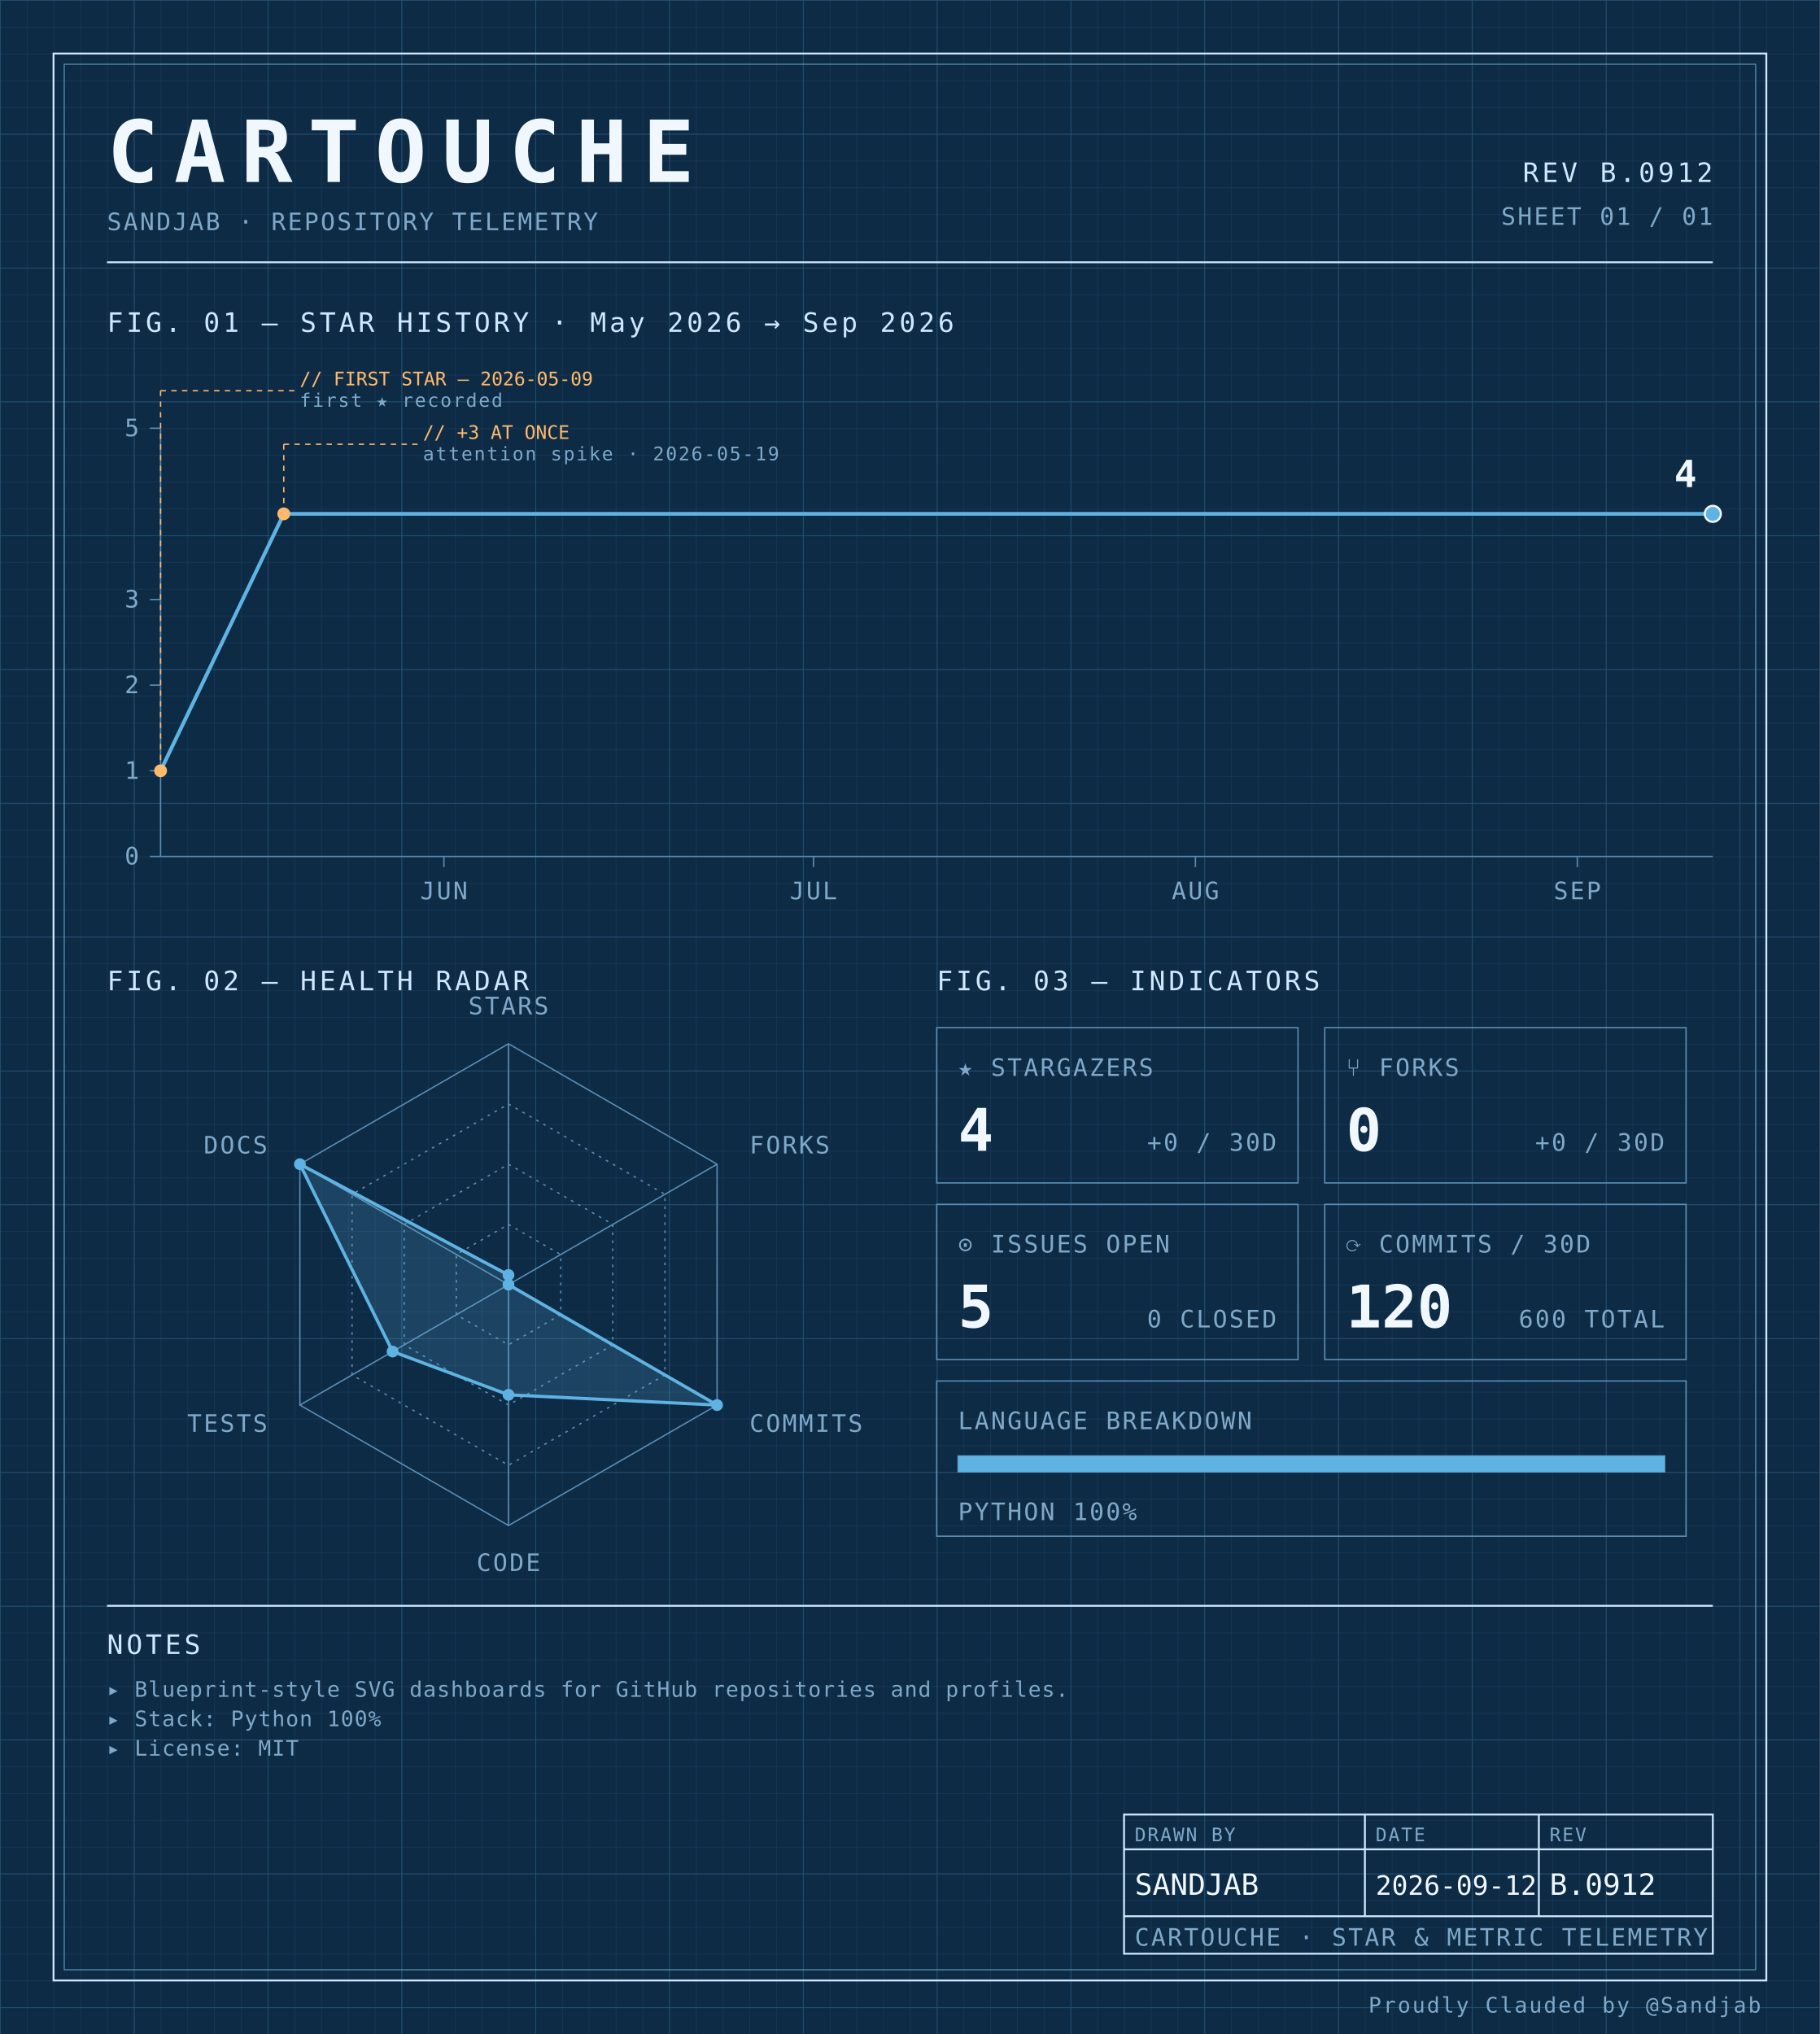
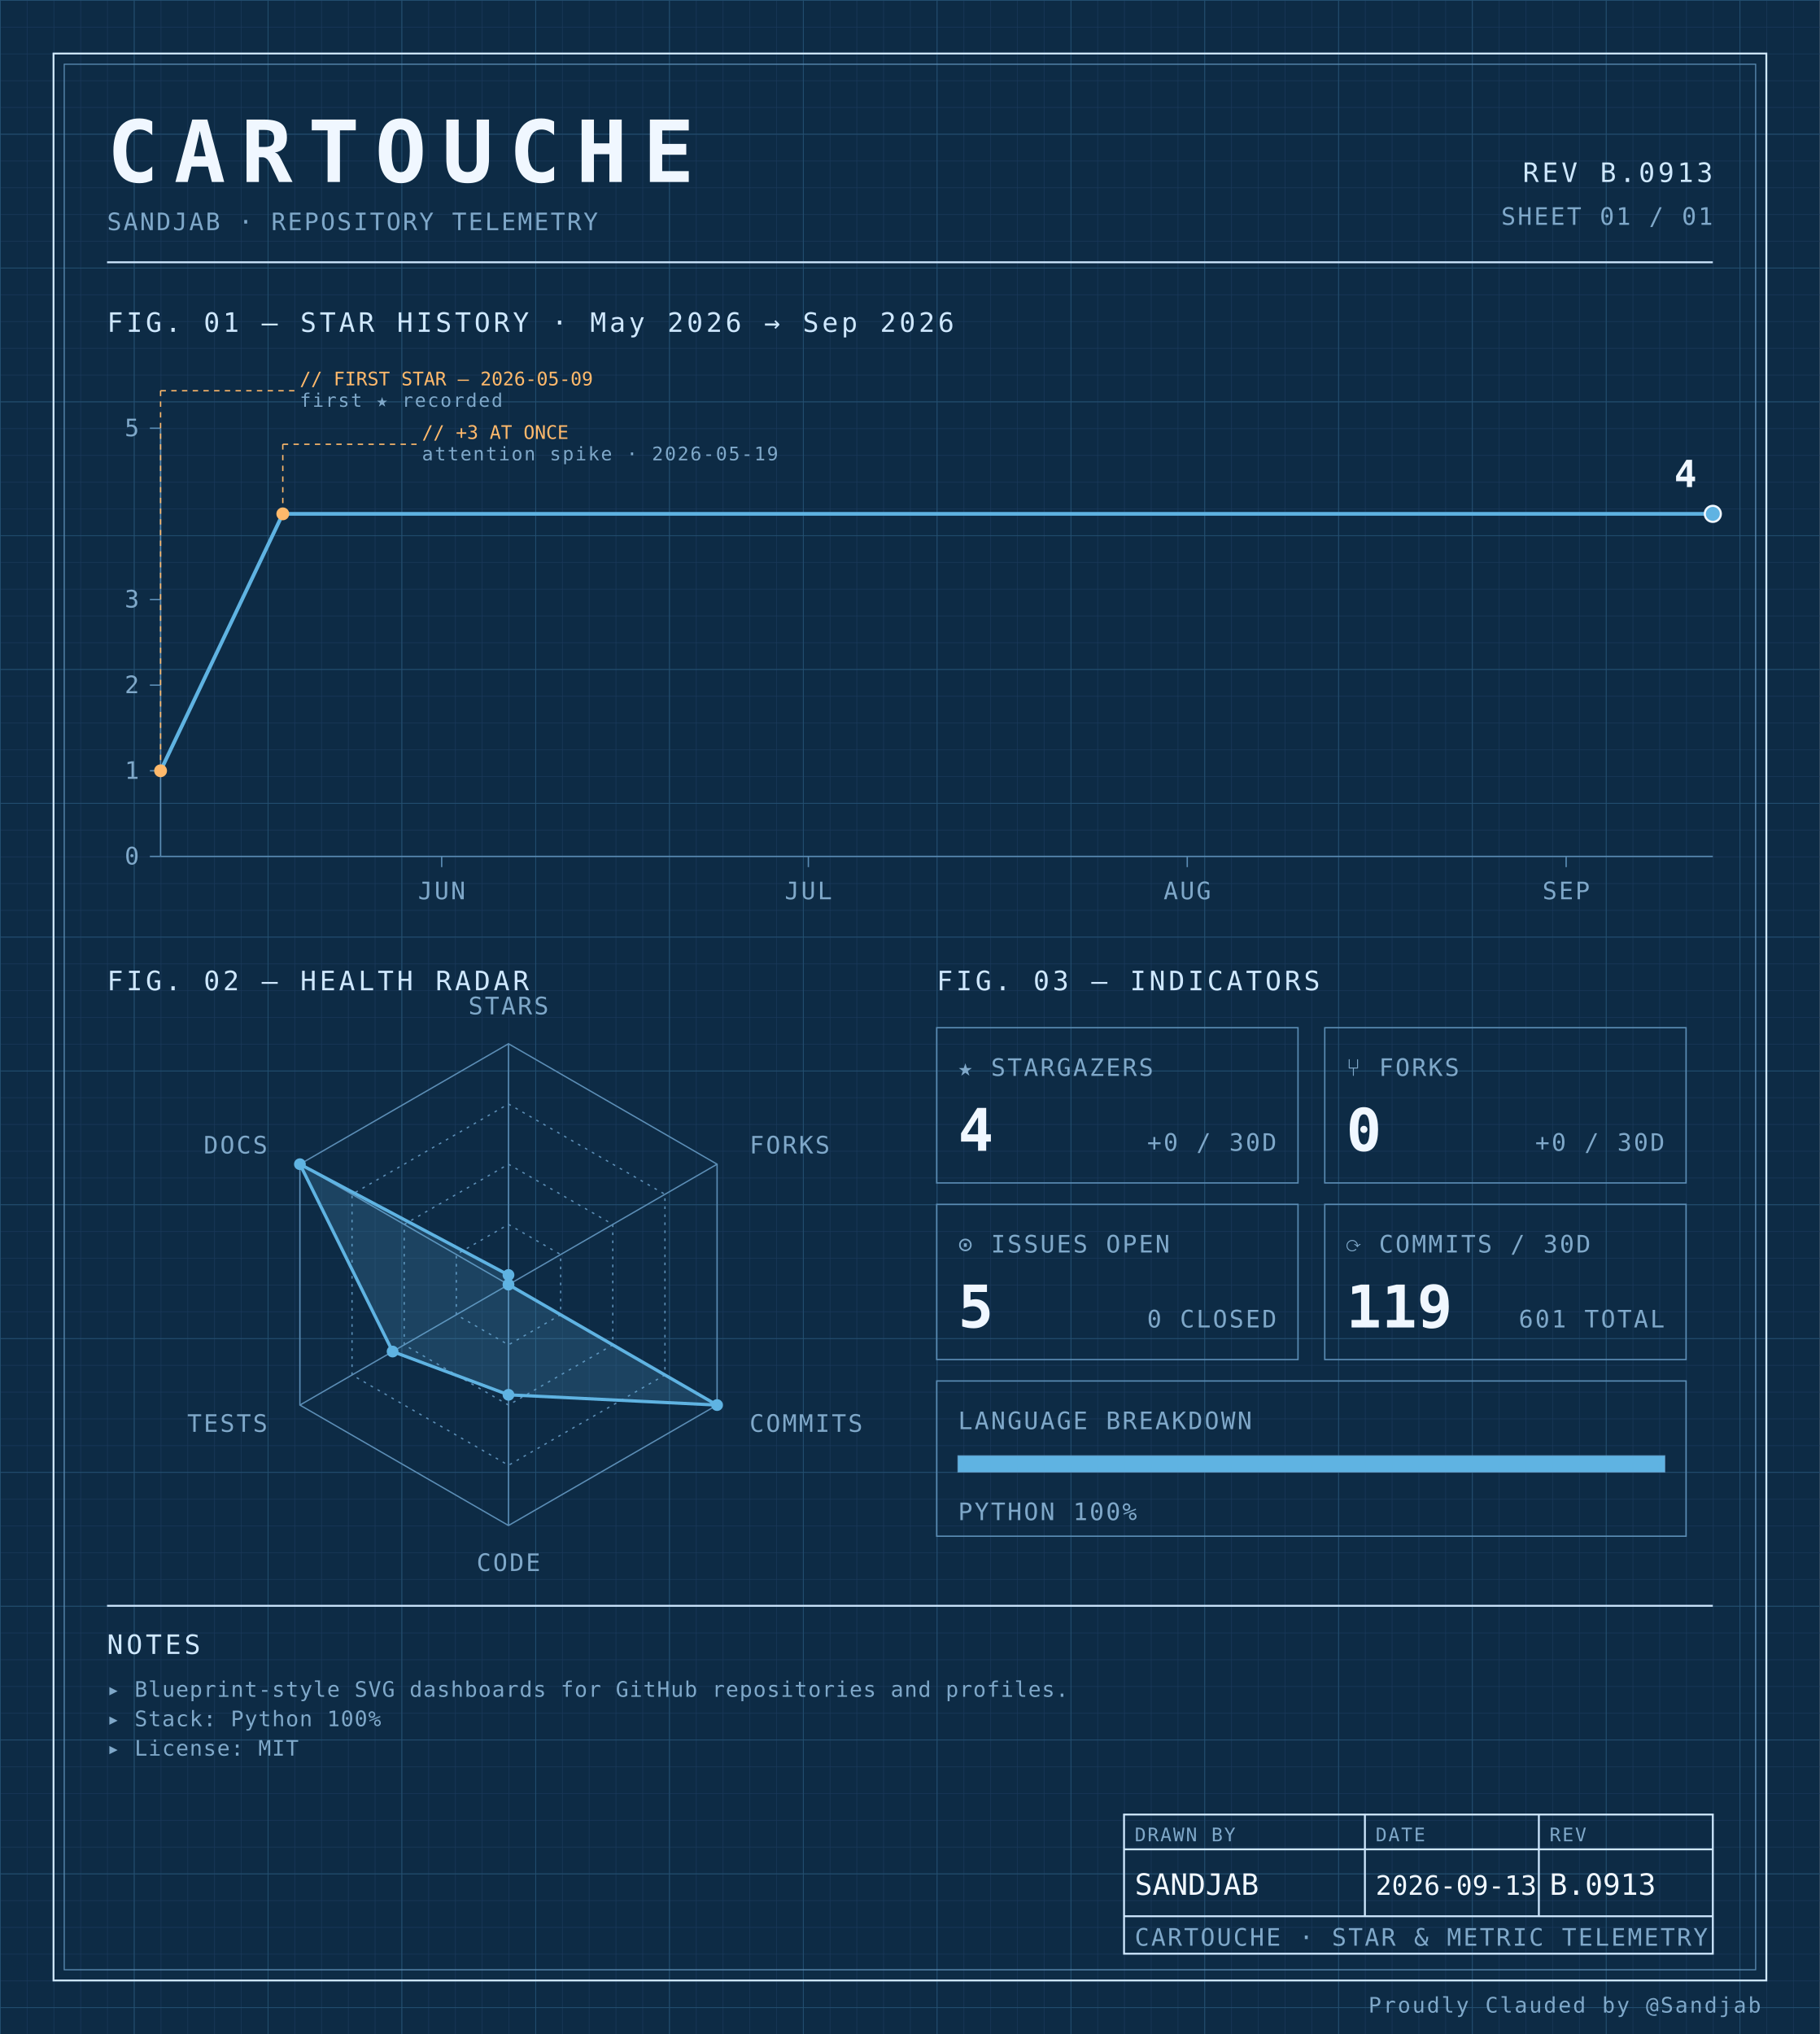
<svg xmlns="http://www.w3.org/2000/svg" width="100%" viewBox="0 0 680 760" role="img">
  <defs>
    <pattern id="grid-fine" width="10" height="10" patternUnits="userSpaceOnUse">
      <path d="M10 0H0V10" fill="none" stroke="#1a3a5c" stroke-width="0.4" />
    </pattern>
    <pattern id="grid-major" width="50" height="50" patternUnits="userSpaceOnUse">
      <path d="M50 0H0V50" fill="none" stroke="#245273" stroke-width="0.5" />
    </pattern>
  </defs>
  <rect x="0" y="0" width="680" height="760" fill="#0d2b45" />
  <rect x="0" y="0" width="680" height="760" fill="url(#grid-fine)" />
  <rect x="0" y="0" width="680" height="760" fill="url(#grid-major)" />
  <rect x="20" y="20" width="640" height="720" fill="none" stroke="#cfe8ff" stroke-width="0.7" />
  <rect x="24" y="24" width="632" height="712" fill="none" stroke="#5b8db5" stroke-width="0.4" />
  <text x="40" y="68" font-family="ui-monospace, 'SF Mono', 'JetBrains Mono', 'Cascadia Code', Consolas, monospace" font-size="32" font-weight="700" fill="#f0f7ff" text-anchor="start" letter-spacing="0.18em">CARTOUCHE</text>
  <text x="40" y="86" font-family="ui-monospace, 'SF Mono', 'JetBrains Mono', 'Cascadia Code', Consolas, monospace" font-size="9" font-weight="400" fill="#7fa8c9" text-anchor="start" letter-spacing="0.08em">SANDJAB · REPOSITORY TELEMETRY</text>
-   <text x="640" y="68" font-family="ui-monospace, 'SF Mono', 'JetBrains Mono', 'Cascadia Code', Consolas, monospace" font-size="10" font-weight="400" fill="#cfe8ff" text-anchor="end" letter-spacing="0.12em">REV B.0912</text>
+   <text x="640" y="68" font-family="ui-monospace, 'SF Mono', 'JetBrains Mono', 'Cascadia Code', Consolas, monospace" font-size="10" font-weight="400" fill="#cfe8ff" text-anchor="end" letter-spacing="0.12em">REV B.0913</text>
  <text x="640" y="84" font-family="ui-monospace, 'SF Mono', 'JetBrains Mono', 'Cascadia Code', Consolas, monospace" font-size="9" font-weight="400" fill="#7fa8c9" text-anchor="end" letter-spacing="0.08em">SHEET 01 / 01</text>
  <line x1="40" y1="98" x2="640" y2="98" stroke="#cfe8ff" stroke-width="0.7" />
  <text x="40" y="124" font-family="ui-monospace, 'SF Mono', 'JetBrains Mono', 'Cascadia Code', Consolas, monospace" font-size="10" font-weight="400" fill="#cfe8ff" text-anchor="start" letter-spacing="0.12em">FIG. 01 — STAR HISTORY · May 2026 → Sep 2026</text>
  <line x1="60" y1="160" x2="60" y2="320" stroke="#5b8db5" stroke-width="0.5" />
  <line x1="60" y1="320" x2="640" y2="320" stroke="#5b8db5" stroke-width="0.5" />
  <line x1="56" y1="320.0" x2="60" y2="320.0" stroke="#5b8db5" stroke-width="0.5" />
  <text x="52" y="323.0" font-family="ui-monospace, 'SF Mono', 'JetBrains Mono', 'Cascadia Code', Consolas, monospace" font-size="9" font-weight="400" fill="#7fa8c9" text-anchor="end" letter-spacing="0.08em">0</text>
  <line x1="56" y1="288.0" x2="60" y2="288.0" stroke="#5b8db5" stroke-width="0.5" />
  <text x="52" y="291.0" font-family="ui-monospace, 'SF Mono', 'JetBrains Mono', 'Cascadia Code', Consolas, monospace" font-size="9" font-weight="400" fill="#7fa8c9" text-anchor="end" letter-spacing="0.08em">1</text>
  <line x1="56" y1="256.0" x2="60" y2="256.0" stroke="#5b8db5" stroke-width="0.5" />
  <text x="52" y="259.0" font-family="ui-monospace, 'SF Mono', 'JetBrains Mono', 'Cascadia Code', Consolas, monospace" font-size="9" font-weight="400" fill="#7fa8c9" text-anchor="end" letter-spacing="0.08em">2</text>
  <line x1="56" y1="224.0" x2="60" y2="224.0" stroke="#5b8db5" stroke-width="0.5" />
  <text x="52" y="227.0" font-family="ui-monospace, 'SF Mono', 'JetBrains Mono', 'Cascadia Code', Consolas, monospace" font-size="9" font-weight="400" fill="#7fa8c9" text-anchor="end" letter-spacing="0.08em">3</text>
  <line x1="56" y1="160.0" x2="60" y2="160.0" stroke="#5b8db5" stroke-width="0.5" />
  <text x="52" y="163.0" font-family="ui-monospace, 'SF Mono', 'JetBrains Mono', 'Cascadia Code', Consolas, monospace" font-size="9" font-weight="400" fill="#7fa8c9" text-anchor="end" letter-spacing="0.08em">5</text>
-   <line x1="165.873" y1="320" x2="165.873" y2="324" stroke="#5b8db5" stroke-width="0.5" />
-   <text x="165.873" y="336" font-family="ui-monospace, 'SF Mono', 'JetBrains Mono', 'Cascadia Code', Consolas, monospace" font-size="9" font-weight="400" fill="#7fa8c9" text-anchor="middle" letter-spacing="0.08em">JUN</text>
-   <line x1="303.968" y1="320" x2="303.968" y2="324" stroke="#5b8db5" stroke-width="0.5" />
-   <text x="303.968" y="336" font-family="ui-monospace, 'SF Mono', 'JetBrains Mono', 'Cascadia Code', Consolas, monospace" font-size="9" font-weight="400" fill="#7fa8c9" text-anchor="middle" letter-spacing="0.08em">JUL</text>
-   <line x1="446.667" y1="320" x2="446.667" y2="324" stroke="#5b8db5" stroke-width="0.5" />
-   <text x="446.667" y="336" font-family="ui-monospace, 'SF Mono', 'JetBrains Mono', 'Cascadia Code', Consolas, monospace" font-size="9" font-weight="400" fill="#7fa8c9" text-anchor="middle" letter-spacing="0.08em">AUG</text>
-   <line x1="589.365" y1="320" x2="589.365" y2="324" stroke="#5b8db5" stroke-width="0.5" />
-   <text x="589.365" y="336" font-family="ui-monospace, 'SF Mono', 'JetBrains Mono', 'Cascadia Code', Consolas, monospace" font-size="9" font-weight="400" fill="#7fa8c9" text-anchor="middle" letter-spacing="0.08em">SEP</text>
-   <path d="M 60.00,288.00 L 106.03,192.00 152.06,192.00 198.10,192.00 244.13,192.00 290.16,192.00 336.19,192.00 382.22,192.00 428.25,192.00 474.29,192.00 520.32,192.00 566.35,192.00 612.38,192.00 640.00,192.00" fill="none" stroke="#5fb3e2" stroke-width="1.4" stroke-linejoin="round" stroke-linecap="round" />
+   <line x1="165.039" y1="320" x2="165.039" y2="324" stroke="#5b8db5" stroke-width="0.5" />
+   <text x="165.039" y="336" font-family="ui-monospace, 'SF Mono', 'JetBrains Mono', 'Cascadia Code', Consolas, monospace" font-size="9" font-weight="400" fill="#7fa8c9" text-anchor="middle" letter-spacing="0.08em">JUN</text>
+   <line x1="302.047" y1="320" x2="302.047" y2="324" stroke="#5b8db5" stroke-width="0.5" />
+   <text x="302.047" y="336" font-family="ui-monospace, 'SF Mono', 'JetBrains Mono', 'Cascadia Code', Consolas, monospace" font-size="9" font-weight="400" fill="#7fa8c9" text-anchor="middle" letter-spacing="0.08em">JUL</text>
+   <line x1="443.622" y1="320" x2="443.622" y2="324" stroke="#5b8db5" stroke-width="0.5" />
+   <text x="443.622" y="336" font-family="ui-monospace, 'SF Mono', 'JetBrains Mono', 'Cascadia Code', Consolas, monospace" font-size="9" font-weight="400" fill="#7fa8c9" text-anchor="middle" letter-spacing="0.08em">AUG</text>
+   <line x1="585.197" y1="320" x2="585.197" y2="324" stroke="#5b8db5" stroke-width="0.5" />
+   <text x="585.197" y="336" font-family="ui-monospace, 'SF Mono', 'JetBrains Mono', 'Cascadia Code', Consolas, monospace" font-size="9" font-weight="400" fill="#7fa8c9" text-anchor="middle" letter-spacing="0.08em">SEP</text>
+   <path d="M 60.00,288.00 L 105.67,192.00 151.34,192.00 197.01,192.00 242.68,192.00 288.35,192.00 334.02,192.00 379.69,192.00 425.35,192.00 471.02,192.00 516.69,192.00 562.36,192.00 608.03,192.00 640.00,192.00" fill="none" stroke="#5fb3e2" stroke-width="1.4" stroke-linejoin="round" stroke-linecap="round" />
  <circle cx="60.0" cy="288.0" r="2.4" fill="#ffb96b" />
  <line x1="60.0" y1="288.0" x2="60.0" y2="146" stroke="#ffb96b" stroke-width="0.5" stroke-dasharray="2,2" fill="none" />
  <line x1="60.0" y1="146" x2="110.0" y2="146" stroke="#ffb96b" stroke-width="0.5" stroke-dasharray="2,2" fill="none" />
  <text x="112.0" y="144" font-family="ui-monospace, 'SF Mono', 'JetBrains Mono', 'Cascadia Code', Consolas, monospace" font-size="7" font-weight="400" fill="#ffb96b" text-anchor="start" letter-spacing="normal">// FIRST STAR — 2026-05-09</text>
  <text x="112.0" y="152" font-family="ui-monospace, 'SF Mono', 'JetBrains Mono', 'Cascadia Code', Consolas, monospace" font-size="7" font-weight="400" fill="#7fa8c9" text-anchor="start" letter-spacing="0.08em">first ★ recorded</text>
-   <circle cx="106.032" cy="192.0" r="2.4" fill="#ffb96b" />
-   <line x1="106.032" y1="192.0" x2="106.032" y2="166" stroke="#ffb96b" stroke-width="0.5" stroke-dasharray="2,2" fill="none" />
-   <line x1="106.032" y1="166" x2="156.032" y2="166" stroke="#ffb96b" stroke-width="0.5" stroke-dasharray="2,2" fill="none" />
-   <text x="158.032" y="164" font-family="ui-monospace, 'SF Mono', 'JetBrains Mono', 'Cascadia Code', Consolas, monospace" font-size="7" font-weight="400" fill="#ffb96b" text-anchor="start" letter-spacing="normal">// +3 AT ONCE</text>
-   <text x="158.032" y="172" font-family="ui-monospace, 'SF Mono', 'JetBrains Mono', 'Cascadia Code', Consolas, monospace" font-size="7" font-weight="400" fill="#7fa8c9" text-anchor="start" letter-spacing="0.08em">attention spike · 2026-05-19</text>
+   <circle cx="105.669" cy="192.0" r="2.4" fill="#ffb96b" />
+   <line x1="105.669" y1="192.0" x2="105.669" y2="166" stroke="#ffb96b" stroke-width="0.5" stroke-dasharray="2,2" fill="none" />
+   <line x1="105.669" y1="166" x2="155.669" y2="166" stroke="#ffb96b" stroke-width="0.5" stroke-dasharray="2,2" fill="none" />
+   <text x="157.669" y="164" font-family="ui-monospace, 'SF Mono', 'JetBrains Mono', 'Cascadia Code', Consolas, monospace" font-size="7" font-weight="400" fill="#ffb96b" text-anchor="start" letter-spacing="normal">// +3 AT ONCE</text>
+   <text x="157.669" y="172" font-family="ui-monospace, 'SF Mono', 'JetBrains Mono', 'Cascadia Code', Consolas, monospace" font-size="7" font-weight="400" fill="#7fa8c9" text-anchor="start" letter-spacing="0.08em">attention spike · 2026-05-19</text>
  <circle cx="640.0" cy="192.0" r="3" fill="#5fb3e2" stroke="#f0f7ff" stroke-width="0.8" />
  <text x="634.0" y="182.0" font-family="ui-monospace, 'SF Mono', 'JetBrains Mono', 'Cascadia Code', Consolas, monospace" font-size="14" font-weight="700" fill="#f0f7ff" text-anchor="end" letter-spacing="normal">4</text>
  <text x="40" y="370" font-family="ui-monospace, 'SF Mono', 'JetBrains Mono', 'Cascadia Code', Consolas, monospace" font-size="10" font-weight="400" fill="#cfe8ff" text-anchor="start" letter-spacing="0.12em">FIG. 02 — HEALTH RADAR</text>
  <g transform="translate(190 480)">
    <polygon points="0.00,-90.00 77.94,-45.00 77.94,45.00 0.00,90.00 -77.94,45.00 -77.94,-45.00" fill="none" stroke="#5b8db5" stroke-width="0.5" />
    <polygon points="0.00,-67.50 58.46,-33.75 58.46,33.75 0.00,67.50 -58.46,33.75 -58.46,-33.75" fill="none" stroke="#5b8db5" stroke-width="0.5" stroke-dasharray="1,2" />
    <polygon points="0.00,-45.00 38.97,-22.50 38.97,22.50 0.00,45.00 -38.97,22.50 -38.97,-22.50" fill="none" stroke="#5b8db5" stroke-width="0.5" stroke-dasharray="1,2" />
    <polygon points="0.00,-22.50 19.49,-11.25 19.49,11.25 0.00,22.50 -19.49,11.25 -19.49,-11.25" fill="none" stroke="#5b8db5" stroke-width="0.5" stroke-dasharray="1,2" />
    <line x1="0" y1="0" x2="0.00" y2="-90.00" stroke="#5b8db5" stroke-width="0.5" />
    <line x1="0" y1="0" x2="77.94" y2="-45.00" stroke="#5b8db5" stroke-width="0.5" />
    <line x1="0" y1="0" x2="77.94" y2="45.00" stroke="#5b8db5" stroke-width="0.5" />
    <line x1="0" y1="0" x2="0.00" y2="90.00" stroke="#5b8db5" stroke-width="0.5" />
    <line x1="0" y1="0" x2="-77.94" y2="45.00" stroke="#5b8db5" stroke-width="0.5" />
    <line x1="0" y1="0" x2="-77.94" y2="-45.00" stroke="#5b8db5" stroke-width="0.5" />
    <polygon points="0.00,-3.60 0.00,0.00 77.94,45.00 0.00,41.17 -43.30,25.00 -77.94,-45.00" fill="#5fb3e2" fill-opacity="0.18" stroke="#5fb3e2" stroke-width="1.2" />
    <circle cx="0.00" cy="-3.60" r="2.2" fill="#5fb3e2" />
    <circle cx="0.00" cy="0.00" r="2.2" fill="#5fb3e2" />
    <circle cx="77.94" cy="45.00" r="2.2" fill="#5fb3e2" />
    <circle cx="0.00" cy="41.17" r="2.2" fill="#5fb3e2" />
    <circle cx="-43.30" cy="25.00" r="2.2" fill="#5fb3e2" />
    <circle cx="-77.94" cy="-45.00" r="2.2" fill="#5fb3e2" />
    <text x="6.3681633555662356e-15" y="-101" font-family="ui-monospace, 'SF Mono', 'JetBrains Mono', 'Cascadia Code', Consolas, monospace" font-size="9" font-weight="400" fill="#7fa8c9" text-anchor="middle" letter-spacing="0.08em">STARS</text>
    <text x="90.067" y="-49" font-family="ui-monospace, 'SF Mono', 'JetBrains Mono', 'Cascadia Code', Consolas, monospace" font-size="9" font-weight="400" fill="#7fa8c9" text-anchor="start" letter-spacing="0.08em">FORKS</text>
    <text x="90.067" y="55" font-family="ui-monospace, 'SF Mono', 'JetBrains Mono', 'Cascadia Code', Consolas, monospace" font-size="9" font-weight="400" fill="#7fa8c9" text-anchor="start" letter-spacing="0.08em">COMMITS</text>
    <text x="6.3681633555662356e-15" y="107" font-family="ui-monospace, 'SF Mono', 'JetBrains Mono', 'Cascadia Code', Consolas, monospace" font-size="9" font-weight="400" fill="#7fa8c9" text-anchor="middle" letter-spacing="0.08em">CODE</text>
    <text x="-90.067" y="55" font-family="ui-monospace, 'SF Mono', 'JetBrains Mono', 'Cascadia Code', Consolas, monospace" font-size="9" font-weight="400" fill="#7fa8c9" text-anchor="end" letter-spacing="0.08em">TESTS</text>
    <text x="-90.067" y="-49" font-family="ui-monospace, 'SF Mono', 'JetBrains Mono', 'Cascadia Code', Consolas, monospace" font-size="9" font-weight="400" fill="#7fa8c9" text-anchor="end" letter-spacing="0.08em">DOCS</text>
  </g>
  <text x="350" y="370" font-family="ui-monospace, 'SF Mono', 'JetBrains Mono', 'Cascadia Code', Consolas, monospace" font-size="10" font-weight="400" fill="#cfe8ff" text-anchor="start" letter-spacing="0.12em">FIG. 03 — INDICATORS</text>
  <rect x="350" y="384" width="135" height="58" fill="none" stroke="#5b8db5" stroke-width="0.5" />
  <text x="358" y="402" font-family="ui-monospace, 'SF Mono', 'JetBrains Mono', 'Cascadia Code', Consolas, monospace" font-size="9" font-weight="400" fill="#7fa8c9" text-anchor="start" letter-spacing="0.08em">★ STARGAZERS</text>
  <text x="358" y="430" font-family="ui-monospace, 'SF Mono', 'JetBrains Mono', 'Cascadia Code', Consolas, monospace" font-size="22" font-weight="700" fill="#f0f7ff" text-anchor="start" letter-spacing="normal">4</text>
  <text x="477" y="430" font-family="ui-monospace, 'SF Mono', 'JetBrains Mono', 'Cascadia Code', Consolas, monospace" font-size="9" font-weight="400" fill="#7fa8c9" text-anchor="end" letter-spacing="0.08em">+0 / 30D</text>
  <rect x="495" y="384" width="135" height="58" fill="none" stroke="#5b8db5" stroke-width="0.5" />
  <text x="503" y="402" font-family="ui-monospace, 'SF Mono', 'JetBrains Mono', 'Cascadia Code', Consolas, monospace" font-size="9" font-weight="400" fill="#7fa8c9" text-anchor="start" letter-spacing="0.08em">⑂ FORKS</text>
  <text x="503" y="430" font-family="ui-monospace, 'SF Mono', 'JetBrains Mono', 'Cascadia Code', Consolas, monospace" font-size="22" font-weight="700" fill="#f0f7ff" text-anchor="start" letter-spacing="normal">0</text>
  <text x="622" y="430" font-family="ui-monospace, 'SF Mono', 'JetBrains Mono', 'Cascadia Code', Consolas, monospace" font-size="9" font-weight="400" fill="#7fa8c9" text-anchor="end" letter-spacing="0.08em">+0 / 30D</text>
  <rect x="350" y="450" width="135" height="58" fill="none" stroke="#5b8db5" stroke-width="0.5" />
  <text x="358" y="468" font-family="ui-monospace, 'SF Mono', 'JetBrains Mono', 'Cascadia Code', Consolas, monospace" font-size="9" font-weight="400" fill="#7fa8c9" text-anchor="start" letter-spacing="0.08em">⊙ ISSUES OPEN</text>
  <text x="358" y="496" font-family="ui-monospace, 'SF Mono', 'JetBrains Mono', 'Cascadia Code', Consolas, monospace" font-size="22" font-weight="700" fill="#f0f7ff" text-anchor="start" letter-spacing="normal">5</text>
  <text x="477" y="496" font-family="ui-monospace, 'SF Mono', 'JetBrains Mono', 'Cascadia Code', Consolas, monospace" font-size="9" font-weight="400" fill="#7fa8c9" text-anchor="end" letter-spacing="0.08em">0 CLOSED</text>
  <rect x="495" y="450" width="135" height="58" fill="none" stroke="#5b8db5" stroke-width="0.5" />
  <text x="503" y="468" font-family="ui-monospace, 'SF Mono', 'JetBrains Mono', 'Cascadia Code', Consolas, monospace" font-size="9" font-weight="400" fill="#7fa8c9" text-anchor="start" letter-spacing="0.08em">⟳ COMMITS / 30D</text>
-   <text x="503" y="496" font-family="ui-monospace, 'SF Mono', 'JetBrains Mono', 'Cascadia Code', Consolas, monospace" font-size="22" font-weight="700" fill="#f0f7ff" text-anchor="start" letter-spacing="normal">120</text>
-   <text x="622" y="496" font-family="ui-monospace, 'SF Mono', 'JetBrains Mono', 'Cascadia Code', Consolas, monospace" font-size="9" font-weight="400" fill="#7fa8c9" text-anchor="end" letter-spacing="0.08em">600 TOTAL</text>
+   <text x="503" y="496" font-family="ui-monospace, 'SF Mono', 'JetBrains Mono', 'Cascadia Code', Consolas, monospace" font-size="22" font-weight="700" fill="#f0f7ff" text-anchor="start" letter-spacing="normal">119</text>
+   <text x="622" y="496" font-family="ui-monospace, 'SF Mono', 'JetBrains Mono', 'Cascadia Code', Consolas, monospace" font-size="9" font-weight="400" fill="#7fa8c9" text-anchor="end" letter-spacing="0.08em">601 TOTAL</text>
  <rect x="350" y="516" width="280" height="58" fill="none" stroke="#5b8db5" stroke-width="0.5" />
  <text x="358" y="534" font-family="ui-monospace, 'SF Mono', 'JetBrains Mono', 'Cascadia Code', Consolas, monospace" font-size="9" font-weight="400" fill="#7fa8c9" text-anchor="start" letter-spacing="0.08em">LANGUAGE BREAKDOWN</text>
  <rect x="358" y="544" width="264" height="6" fill="none" stroke="#5b8db5" stroke-width="0.5" />
  <rect x="358" y="544" width="264.00" height="6" fill="#5fb3e2" />
  <text x="358" y="568" font-family="ui-monospace, 'SF Mono', 'JetBrains Mono', 'Cascadia Code', Consolas, monospace" font-size="9" font-weight="400" fill="#7fa8c9" text-anchor="start" letter-spacing="0.08em">PYTHON 100%</text>
  <line x1="40" y1="600" x2="640" y2="600" stroke="#cfe8ff" stroke-width="0.7" />
  <text x="40" y="618" font-family="ui-monospace, 'SF Mono', 'JetBrains Mono', 'Cascadia Code', Consolas, monospace" font-size="10" font-weight="400" fill="#cfe8ff" text-anchor="start" letter-spacing="0.12em">NOTES</text>
  <text x="40" y="634" font-family="ui-monospace, 'SF Mono', 'JetBrains Mono', 'Cascadia Code', Consolas, monospace" font-size="8" font-weight="400" fill="#7fa8c9" text-anchor="start" letter-spacing="0.04em">▸ Blueprint-style SVG dashboards for GitHub repositories and profiles.</text>
  <text x="40" y="645" font-family="ui-monospace, 'SF Mono', 'JetBrains Mono', 'Cascadia Code', Consolas, monospace" font-size="8" font-weight="400" fill="#7fa8c9" text-anchor="start" letter-spacing="0.04em">▸ Stack: Python 100%</text>
  <text x="40" y="656" font-family="ui-monospace, 'SF Mono', 'JetBrains Mono', 'Cascadia Code', Consolas, monospace" font-size="8" font-weight="400" fill="#7fa8c9" text-anchor="start" letter-spacing="0.04em">▸ License: MIT</text>
  <rect x="420" y="678" width="220" height="52" fill="none" stroke="#cfe8ff" stroke-width="0.7" />
  <line x1="420" y1="691" x2="640" y2="691" stroke="#cfe8ff" stroke-width="0.7" />
  <line x1="420" y1="716" x2="640" y2="716" stroke="#cfe8ff" stroke-width="0.7" />
  <line x1="510" y1="678" x2="510" y2="716" stroke="#cfe8ff" stroke-width="0.7" />
  <line x1="575" y1="678" x2="575" y2="716" stroke="#cfe8ff" stroke-width="0.7" />
  <text x="424" y="688" font-family="ui-monospace, 'SF Mono', 'JetBrains Mono', 'Cascadia Code', Consolas, monospace" font-size="7" font-weight="400" fill="#7fa8c9" text-anchor="start" letter-spacing="0.08em">DRAWN BY</text>
  <text x="514" y="688" font-family="ui-monospace, 'SF Mono', 'JetBrains Mono', 'Cascadia Code', Consolas, monospace" font-size="7" font-weight="400" fill="#7fa8c9" text-anchor="start" letter-spacing="0.08em">DATE</text>
  <text x="579" y="688" font-family="ui-monospace, 'SF Mono', 'JetBrains Mono', 'Cascadia Code', Consolas, monospace" font-size="7" font-weight="400" fill="#7fa8c9" text-anchor="start" letter-spacing="0.08em">REV</text>
  <text x="424" y="708" font-family="ui-monospace, 'SF Mono', 'JetBrains Mono', 'Cascadia Code', Consolas, monospace" font-size="11" font-weight="400" fill="#f0f7ff" text-anchor="start" letter-spacing="normal">SANDJAB</text>
-   <text x="514" y="708" font-family="ui-monospace, 'SF Mono', 'JetBrains Mono', 'Cascadia Code', Consolas, monospace" font-size="10" font-weight="400" fill="#f0f7ff" text-anchor="start" letter-spacing="normal">2026-09-12</text>
-   <text x="579" y="708" font-family="ui-monospace, 'SF Mono', 'JetBrains Mono', 'Cascadia Code', Consolas, monospace" font-size="11" font-weight="400" fill="#f0f7ff" text-anchor="start" letter-spacing="normal">B.0912</text>
+   <text x="514" y="708" font-family="ui-monospace, 'SF Mono', 'JetBrains Mono', 'Cascadia Code', Consolas, monospace" font-size="10" font-weight="400" fill="#f0f7ff" text-anchor="start" letter-spacing="normal">2026-09-13</text>
+   <text x="579" y="708" font-family="ui-monospace, 'SF Mono', 'JetBrains Mono', 'Cascadia Code', Consolas, monospace" font-size="11" font-weight="400" fill="#f0f7ff" text-anchor="start" letter-spacing="normal">B.0913</text>
  <text x="424" y="727" font-family="ui-monospace, 'SF Mono', 'JetBrains Mono', 'Cascadia Code', Consolas, monospace" font-size="9" font-weight="400" fill="#7fa8c9" text-anchor="start" letter-spacing="0.08em">CARTOUCHE · STAR &amp; METRIC TELEMETRY</text>
  <text x="658" y="752" font-family="ui-monospace, 'SF Mono', 'JetBrains Mono', 'Cascadia Code', Consolas, monospace" font-size="8" font-weight="400" fill="#7fa8c9" text-anchor="end" letter-spacing="0.08em">Proudly Clauded by @Sandjab</text>
</svg>
